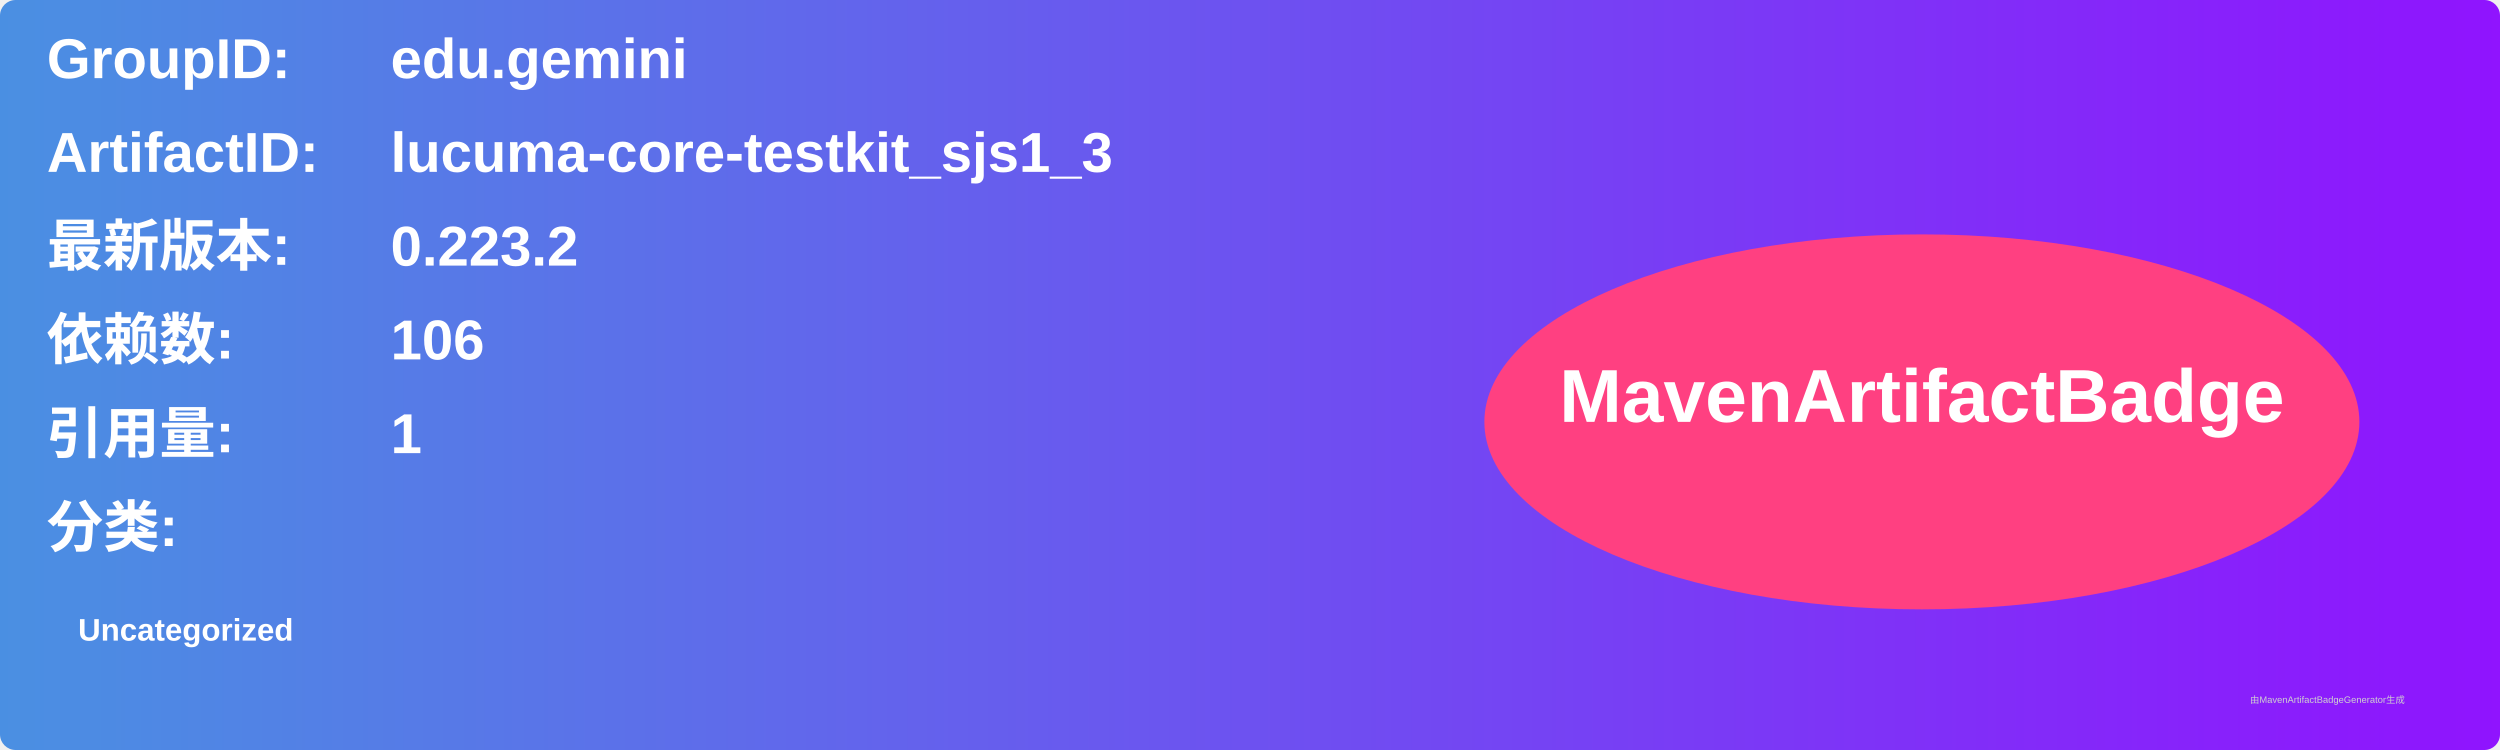
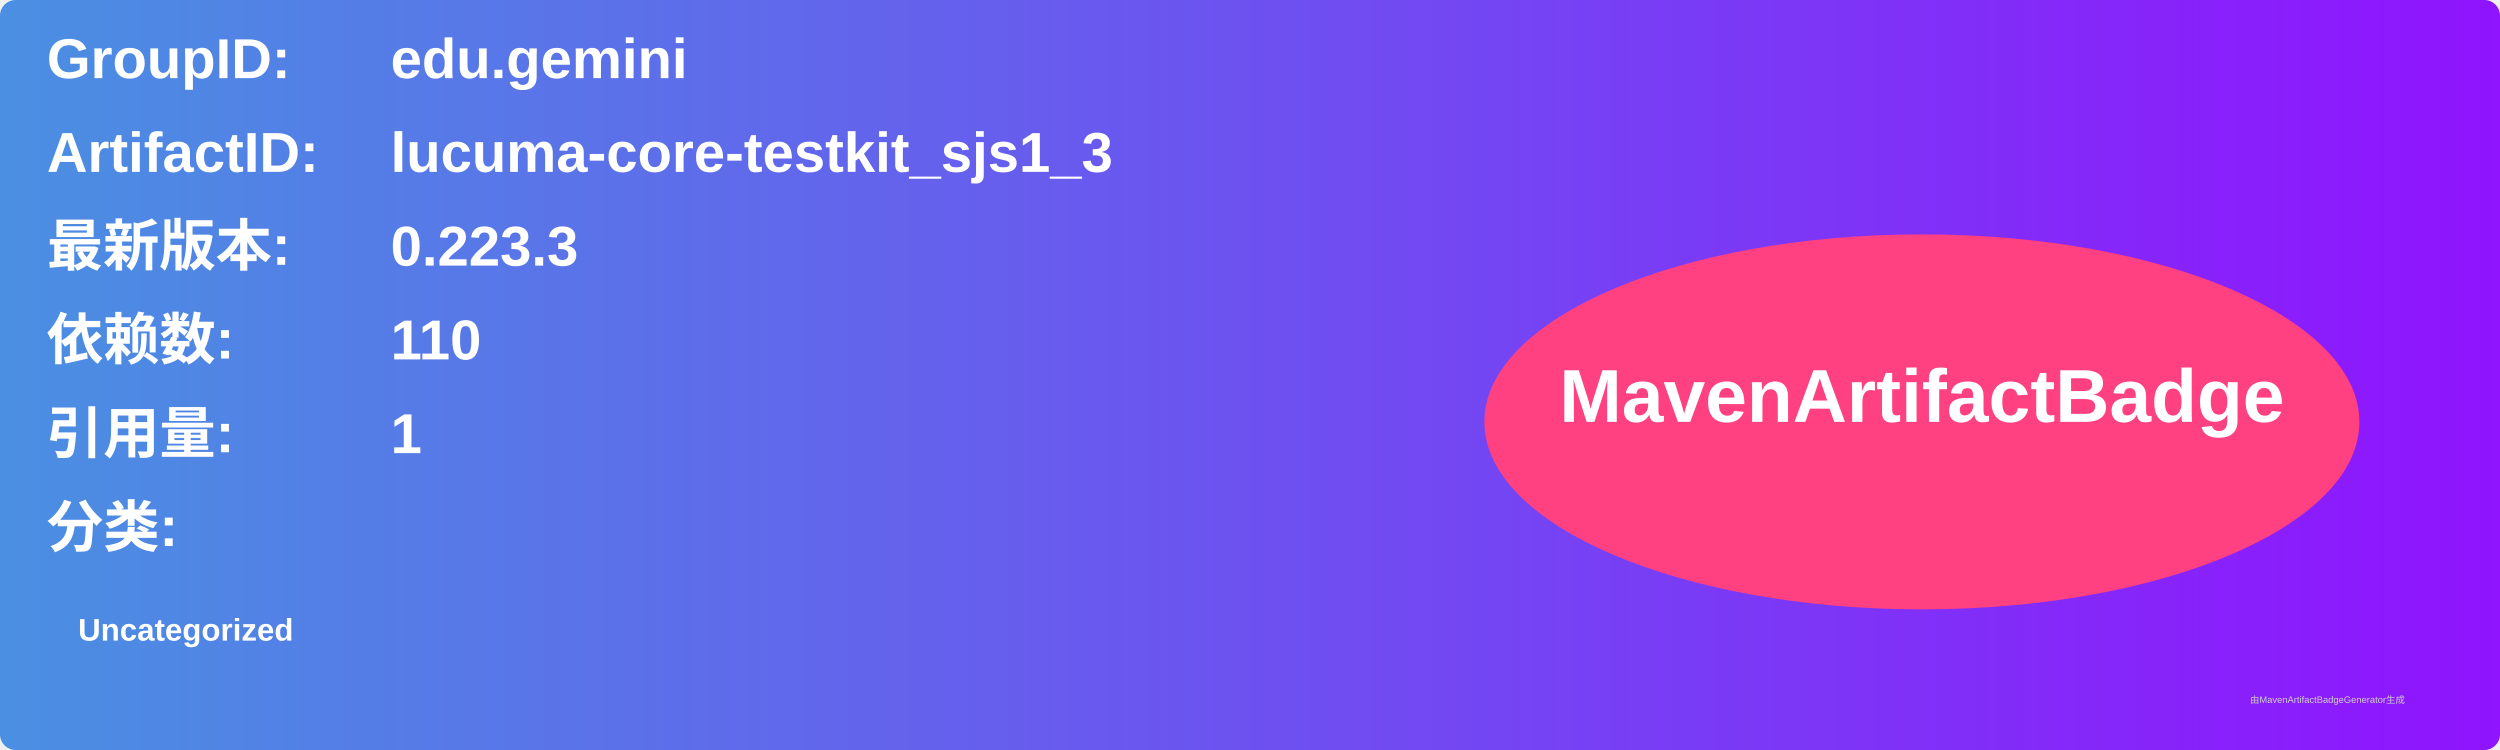
<svg xmlns="http://www.w3.org/2000/svg" width="800" height="240" viewBox="0 0 800 240">
  <linearGradient id="grad" x1="0%" y1="0%" x2="100%" y2="0%">
    <stop offset="0%" stop-color="#4a90e2" />
    <stop offset="100%" stop-color="#9013fe" />
  </linearGradient>
  <rect width="100%" height="100%" rx="5" ry="5" fill="url(#grad)" />
  <g transform="translate(15, 15)">
    <text x="0" y="10" font-family="Arial" font-size="18" fill="white" font-weight="bold" width="260">GroupID:</text>
    <text x="110" y="10" font-family="Arial" font-size="18" fill="white" font-weight="bold" width="460">edu.gemini</text>
    <text x="0" y="40" font-family="Arial" font-size="18" fill="white" font-weight="bold" width="260">ArtifactID:</text>
    <text x="110" y="40" font-family="Arial" font-size="18" fill="white" font-weight="bold" width="460">lucuma-core-testkit_sjs1_3</text>
    <text x="0" y="70" font-family="Arial" font-size="18" fill="white" font-weight="bold">最新版本:</text>
    <text x="110" y="70" font-family="Arial" font-size="18" fill="white" font-weight="bold">
-       <tspan font-weight="bold">0.223.2</tspan>
+       <tspan font-weight="bold">0.223.3</tspan>
    </text>
    <text x="0" y="100" font-family="Arial" font-size="18" fill="white" font-weight="bold">依赖数: </text>
    <text x="110" y="100" font-family="Arial" font-size="18" fill="white">
-       <tspan font-weight="bold">106</tspan>
+       <tspan font-weight="bold">110</tspan>
    </text>
    <text x="0" y="130" font-family="Arial" font-size="18" fill="white" font-weight="bold">引用量: </text>
    <text x="110" y="130" font-family="Arial" font-size="18" fill="white">
      <tspan font-weight="bold">1</tspan>
    </text>
    <text x="0" y="160" font-family="Arial" font-size="18" fill="white" font-weight="bold">分类:</text>
    <text x="10" y="190" font-family="Arial" font-size="10" fill="white">
      <tspan font-weight="bold">Uncategorized</tspan>
    </text>
    <ellipse cx="600" cy="120" rx="140" ry="60" fill="#ff4081" />
    <text x="600" y="120" text-anchor="middle" font-family="Arial" font-size="24" fill="white" font-weight="bold">MavenArtifactBadge</text>
  </g>
  <text x="720" y="225" font-family="Arial" font-size="3" fill="#d0d0d0">由MavenArtifactBadgeGenerator生成</text>
</svg>
